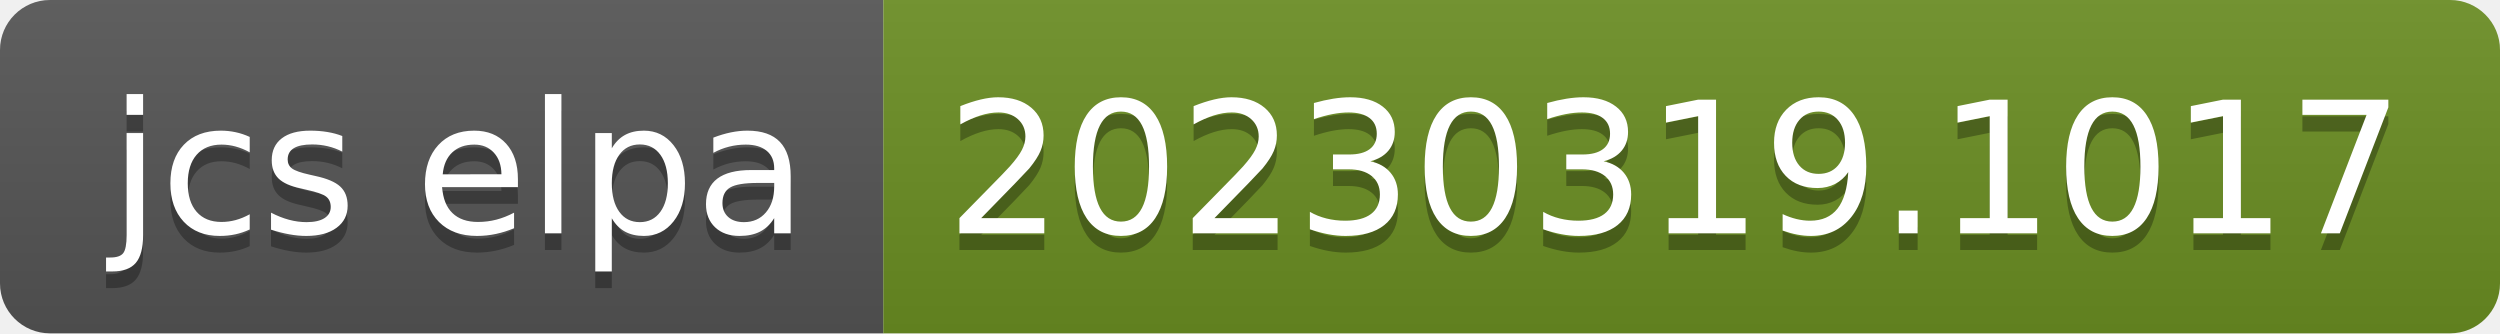
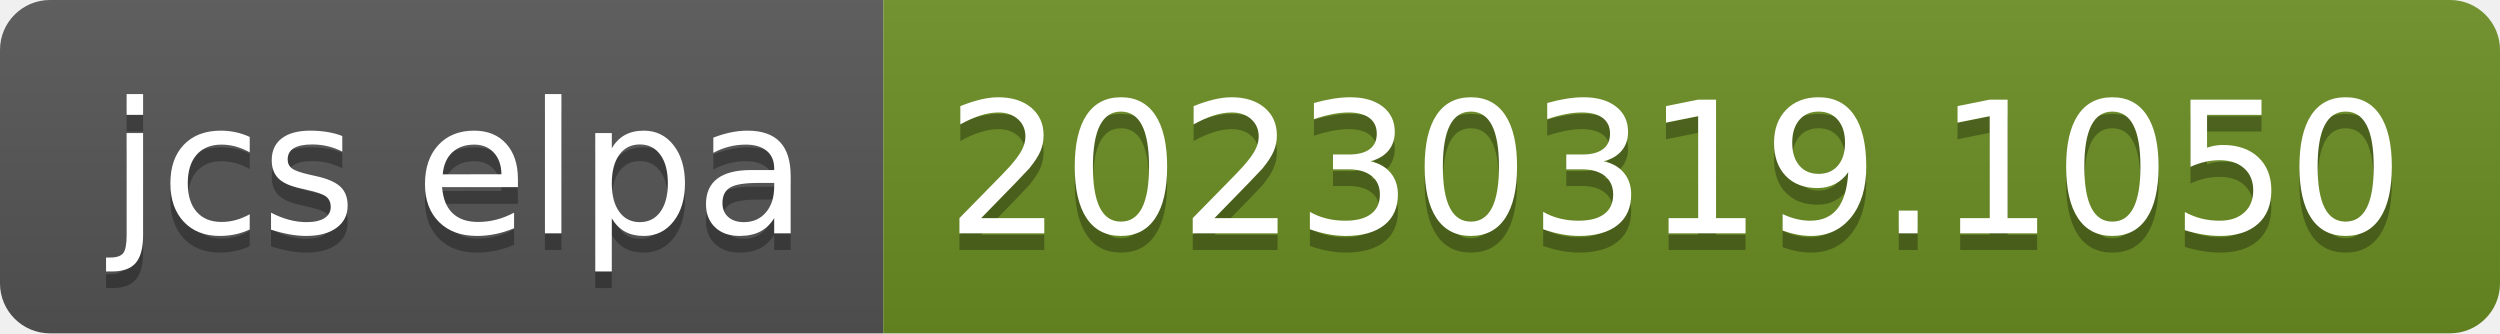
- <svg xmlns="http://www.w3.org/2000/svg" width="150" height="20" role="img" aria-label="jcs elpa: 20230319.1017">
+ <svg xmlns="http://www.w3.org/2000/svg" width="150" height="20" role="img" aria-label="jcs elpa: 20230319.1050">
  <linearGradient id="s" x2="0" y2="100%">
    <stop offset="0" stop-color="#bbb" stop-opacity=".1" />
    <stop offset="1" stop-opacity=".1" />
  </linearGradient>
  <clipPath id="r">
    <rect width="150" height="20" rx="3" fill="#fff" />
  </clipPath>
  <g clip-path="url(#r)">
    <rect width="53" height="20" fill="#555" />
    <rect x="53" width="97" height="20" fill="#6b8e23" />
    <rect width="150" height="20" fill="url(#s)" />
  </g>
  <g fill="#fff" text-anchor="middle" font-family="Verdana,Geneva,DejaVu Sans,sans-serif" text-rendering="geometricPrecision" font-size="110">
    <text aria-hidden="true" x="275" y="150" fill="#010101" fill-opacity=".3" transform="scale(.1)" textLength="430">jcs elpa</text>
    <text x="275" y="140" transform="scale(.1)" fill="#fff" textLength="430">jcs elpa</text>
-     <text aria-hidden="true" x="1005" y="150" fill="#010101" fill-opacity=".3" transform="scale(.1)" textLength="870">20230319.1017</text>
-     <text x="1005" y="140" transform="scale(.1)" fill="#fff" textLength="870">20230319.1017</text>
+     <text aria-hidden="true" x="1005" y="150" fill="#010101" fill-opacity=".3" transform="scale(.1)" textLength="870">20230319.1050</text>
+     <text x="1005" y="140" transform="scale(.1)" fill="#fff" textLength="870">20230319.1050</text>
  </g>
</svg>
